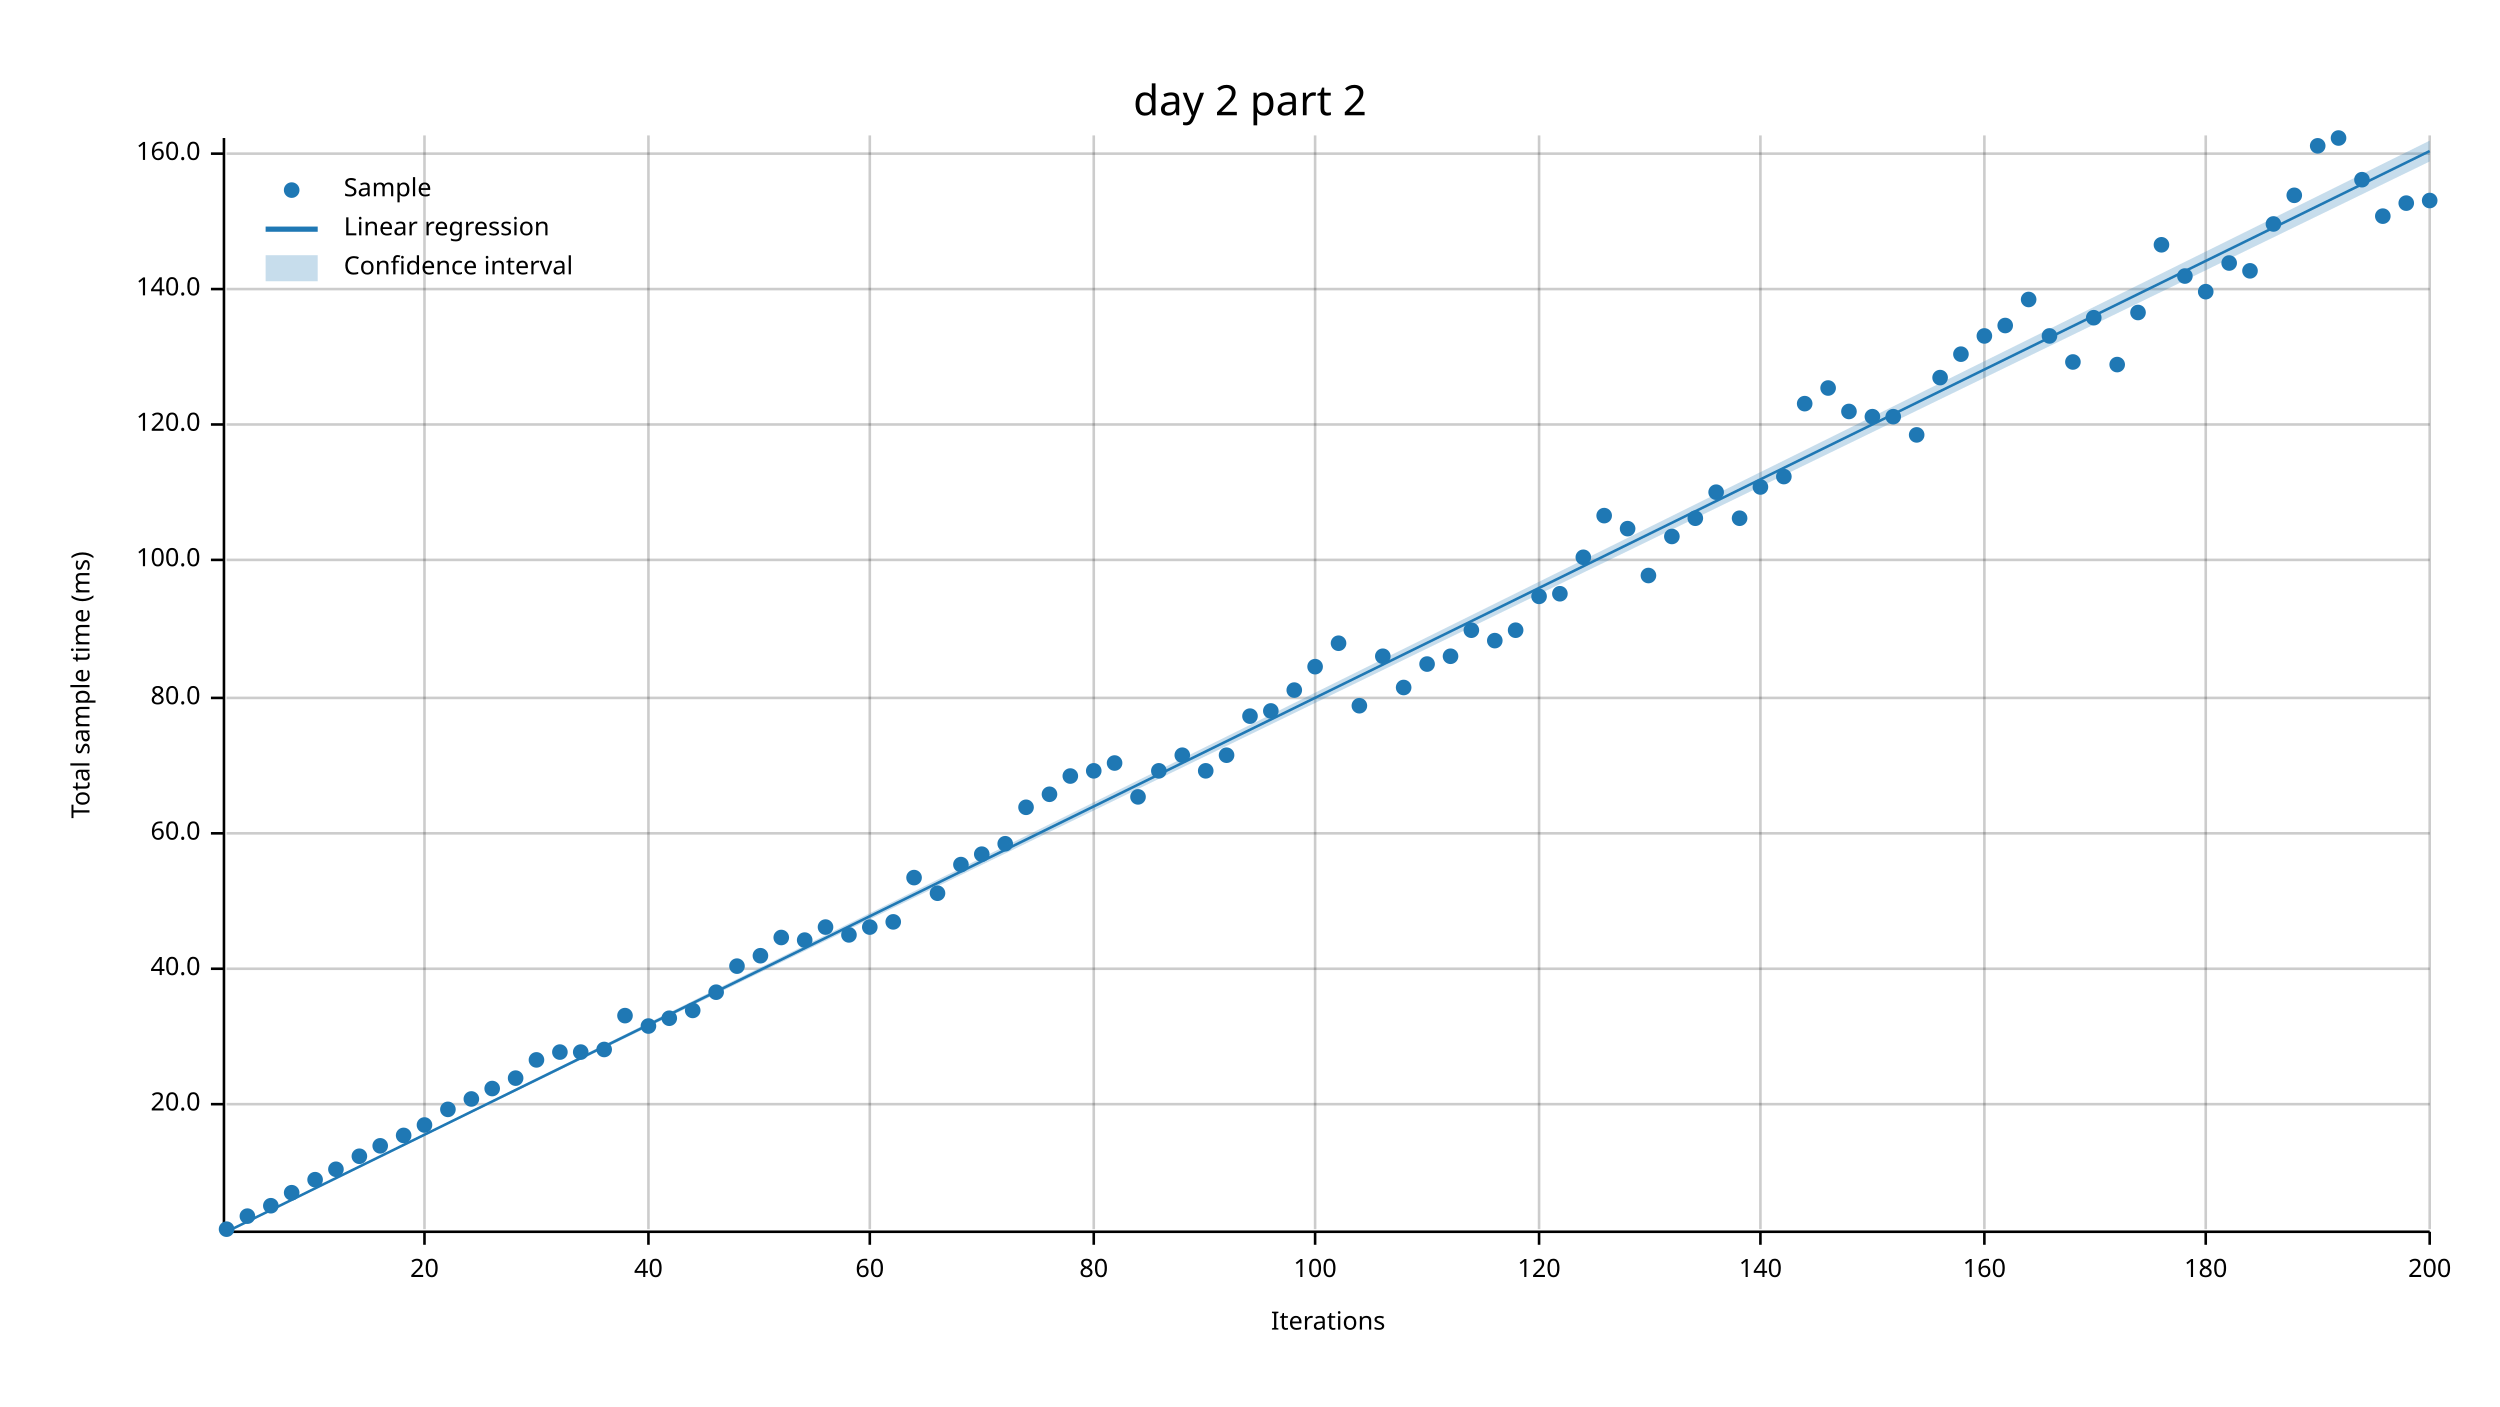
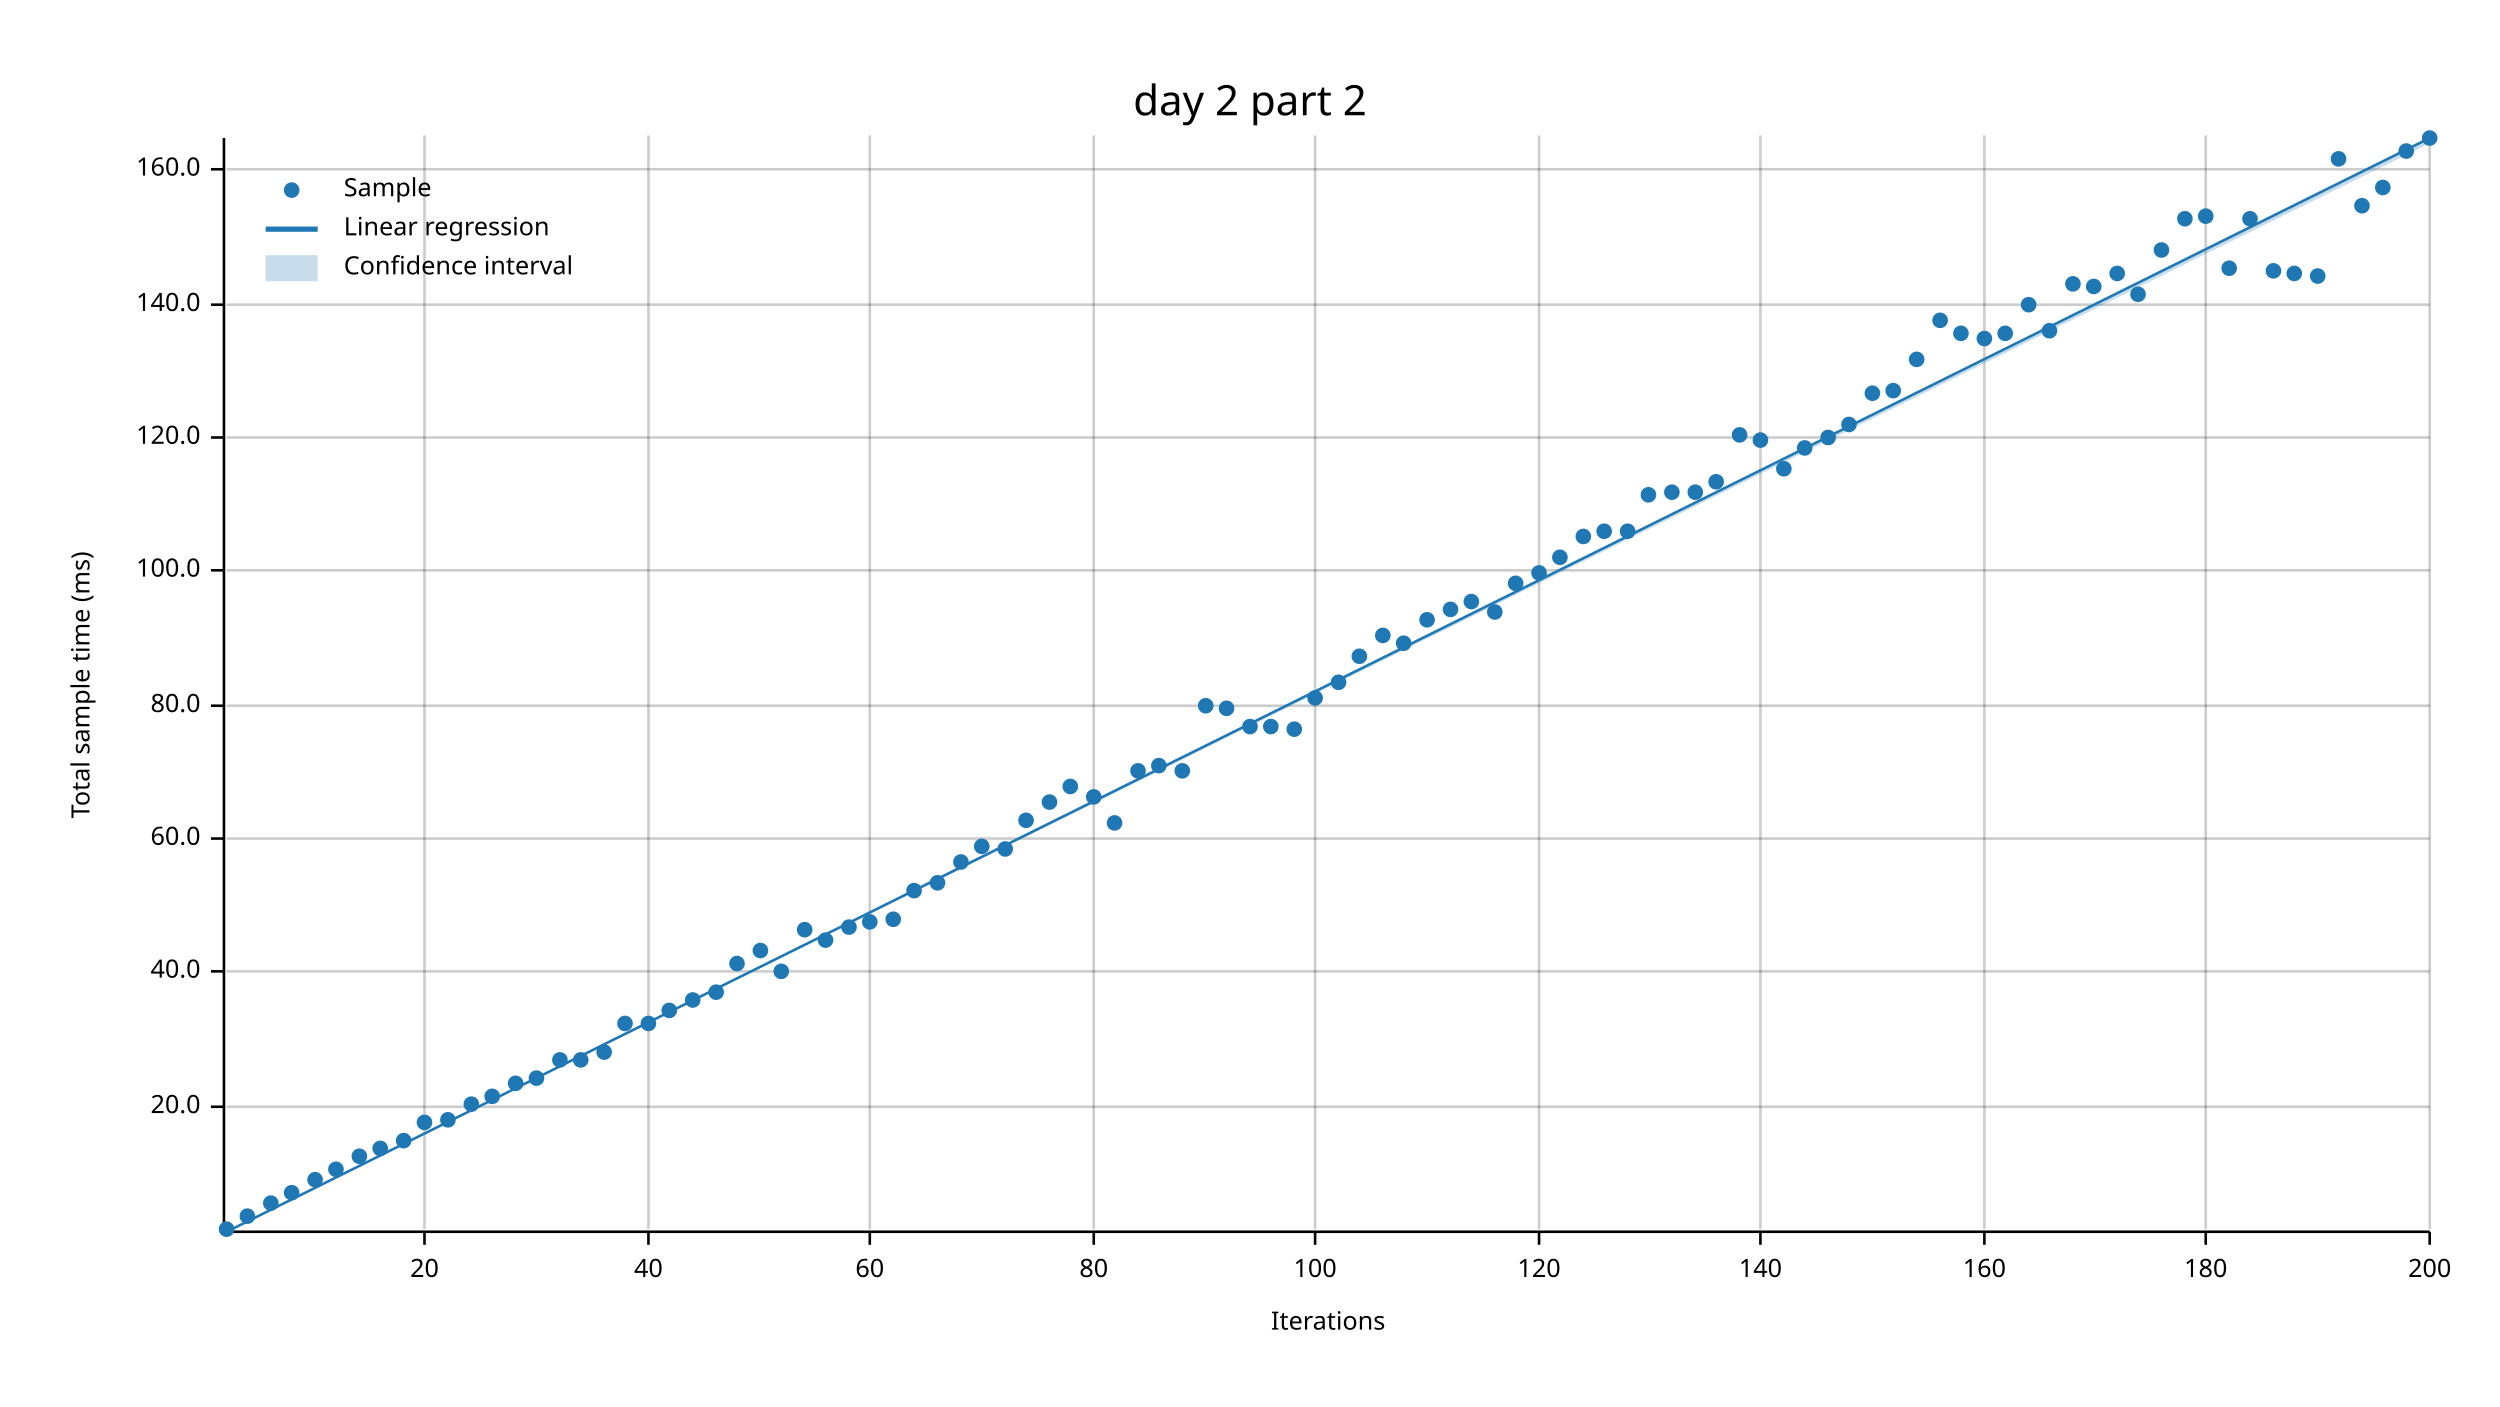
<svg xmlns="http://www.w3.org/2000/svg" width="960" height="540" viewBox="0 0 960 540">
  <text x="480" y="32" dy="0.76em" text-anchor="middle" font-family="sans-serif" font-size="16.129" opacity="1" fill="#000000">
day 2 part 2
</text>
  <text x="27" y="263" dy="0.76em" text-anchor="middle" font-family="sans-serif" font-size="9.677" opacity="1" fill="#000000" transform="rotate(270, 27, 263)">
Total sample time (ms)
</text>
  <text x="510" y="513" dy="-0.5ex" text-anchor="middle" font-family="sans-serif" font-size="9.677" opacity="1" fill="#000000">
Iterations
</text>
  <line opacity="0.2" stroke="#000000" stroke-width="1" x1="163" y1="472" x2="163" y2="52" />
  <line opacity="0.2" stroke="#000000" stroke-width="1" x1="249" y1="472" x2="249" y2="52" />
  <line opacity="0.2" stroke="#000000" stroke-width="1" x1="334" y1="472" x2="334" y2="52" />
  <line opacity="0.2" stroke="#000000" stroke-width="1" x1="420" y1="472" x2="420" y2="52" />
  <line opacity="0.2" stroke="#000000" stroke-width="1" x1="505" y1="472" x2="505" y2="52" />
  <line opacity="0.2" stroke="#000000" stroke-width="1" x1="591" y1="472" x2="591" y2="52" />
  <line opacity="0.2" stroke="#000000" stroke-width="1" x1="676" y1="472" x2="676" y2="52" />
  <line opacity="0.2" stroke="#000000" stroke-width="1" x1="762" y1="472" x2="762" y2="52" />
  <line opacity="0.2" stroke="#000000" stroke-width="1" x1="847" y1="472" x2="847" y2="52" />
  <line opacity="0.2" stroke="#000000" stroke-width="1" x1="933" y1="472" x2="933" y2="52" />
-   <line opacity="0.2" stroke="#000000" stroke-width="1" x1="87" y1="424" x2="933" y2="424" />
-   <line opacity="0.2" stroke="#000000" stroke-width="1" x1="87" y1="372" x2="933" y2="372" />
-   <line opacity="0.2" stroke="#000000" stroke-width="1" x1="87" y1="320" x2="933" y2="320" />
-   <line opacity="0.2" stroke="#000000" stroke-width="1" x1="87" y1="268" x2="933" y2="268" />
-   <line opacity="0.2" stroke="#000000" stroke-width="1" x1="87" y1="215" x2="933" y2="215" />
-   <line opacity="0.2" stroke="#000000" stroke-width="1" x1="87" y1="163" x2="933" y2="163" />
-   <line opacity="0.2" stroke="#000000" stroke-width="1" x1="87" y1="111" x2="933" y2="111" />
-   <line opacity="0.2" stroke="#000000" stroke-width="1" x1="87" y1="59" x2="933" y2="59" />
+   <line opacity="0.2" stroke="#000000" stroke-width="1" x1="87" y1="425" x2="933" y2="425" />
+   <line opacity="0.2" stroke="#000000" stroke-width="1" x1="87" y1="373" x2="933" y2="373" />
+   <line opacity="0.2" stroke="#000000" stroke-width="1" x1="87" y1="322" x2="933" y2="322" />
+   <line opacity="0.2" stroke="#000000" stroke-width="1" x1="87" y1="271" x2="933" y2="271" />
+   <line opacity="0.2" stroke="#000000" stroke-width="1" x1="87" y1="219" x2="933" y2="219" />
+   <line opacity="0.2" stroke="#000000" stroke-width="1" x1="87" y1="168" x2="933" y2="168" />
+   <line opacity="0.2" stroke="#000000" stroke-width="1" x1="87" y1="117" x2="933" y2="117" />
+   <line opacity="0.2" stroke="#000000" stroke-width="1" x1="87" y1="65" x2="933" y2="65" />
  <polyline fill="none" opacity="1" stroke="#000000" stroke-width="1" points="86,53 86,473 " />
-   <text x="77" y="424" dy="0.5ex" text-anchor="end" font-family="sans-serif" font-size="9.677" opacity="1" fill="#000000">
+   <text x="77" y="425" dy="0.5ex" text-anchor="end" font-family="sans-serif" font-size="9.677" opacity="1" fill="#000000">
20.0
</text>
-   <polyline fill="none" opacity="1" stroke="#000000" stroke-width="1" points="81,424 86,424 " />
-   <text x="77" y="372" dy="0.5ex" text-anchor="end" font-family="sans-serif" font-size="9.677" opacity="1" fill="#000000">
+   <polyline fill="none" opacity="1" stroke="#000000" stroke-width="1" points="81,425 86,425 " />
+   <text x="77" y="373" dy="0.5ex" text-anchor="end" font-family="sans-serif" font-size="9.677" opacity="1" fill="#000000">
40.0
</text>
-   <polyline fill="none" opacity="1" stroke="#000000" stroke-width="1" points="81,372 86,372 " />
-   <text x="77" y="320" dy="0.5ex" text-anchor="end" font-family="sans-serif" font-size="9.677" opacity="1" fill="#000000">
+   <polyline fill="none" opacity="1" stroke="#000000" stroke-width="1" points="81,373 86,373 " />
+   <text x="77" y="322" dy="0.5ex" text-anchor="end" font-family="sans-serif" font-size="9.677" opacity="1" fill="#000000">
60.0
</text>
-   <polyline fill="none" opacity="1" stroke="#000000" stroke-width="1" points="81,320 86,320 " />
-   <text x="77" y="268" dy="0.5ex" text-anchor="end" font-family="sans-serif" font-size="9.677" opacity="1" fill="#000000">
+   <polyline fill="none" opacity="1" stroke="#000000" stroke-width="1" points="81,322 86,322 " />
+   <text x="77" y="271" dy="0.5ex" text-anchor="end" font-family="sans-serif" font-size="9.677" opacity="1" fill="#000000">
80.0
</text>
-   <polyline fill="none" opacity="1" stroke="#000000" stroke-width="1" points="81,268 86,268 " />
-   <text x="77" y="215" dy="0.5ex" text-anchor="end" font-family="sans-serif" font-size="9.677" opacity="1" fill="#000000">
+   <polyline fill="none" opacity="1" stroke="#000000" stroke-width="1" points="81,271 86,271 " />
+   <text x="77" y="219" dy="0.5ex" text-anchor="end" font-family="sans-serif" font-size="9.677" opacity="1" fill="#000000">
100.0
</text>
-   <polyline fill="none" opacity="1" stroke="#000000" stroke-width="1" points="81,215 86,215 " />
-   <text x="77" y="163" dy="0.5ex" text-anchor="end" font-family="sans-serif" font-size="9.677" opacity="1" fill="#000000">
+   <polyline fill="none" opacity="1" stroke="#000000" stroke-width="1" points="81,219 86,219 " />
+   <text x="77" y="168" dy="0.5ex" text-anchor="end" font-family="sans-serif" font-size="9.677" opacity="1" fill="#000000">
120.0
</text>
-   <polyline fill="none" opacity="1" stroke="#000000" stroke-width="1" points="81,163 86,163 " />
-   <text x="77" y="111" dy="0.5ex" text-anchor="end" font-family="sans-serif" font-size="9.677" opacity="1" fill="#000000">
+   <polyline fill="none" opacity="1" stroke="#000000" stroke-width="1" points="81,168 86,168 " />
+   <text x="77" y="117" dy="0.5ex" text-anchor="end" font-family="sans-serif" font-size="9.677" opacity="1" fill="#000000">
140.0
</text>
-   <polyline fill="none" opacity="1" stroke="#000000" stroke-width="1" points="81,111 86,111 " />
-   <text x="77" y="59" dy="0.5ex" text-anchor="end" font-family="sans-serif" font-size="9.677" opacity="1" fill="#000000">
+   <polyline fill="none" opacity="1" stroke="#000000" stroke-width="1" points="81,117 86,117 " />
+   <text x="77" y="65" dy="0.5ex" text-anchor="end" font-family="sans-serif" font-size="9.677" opacity="1" fill="#000000">
160.0
</text>
-   <polyline fill="none" opacity="1" stroke="#000000" stroke-width="1" points="81,59 86,59 " />
+   <polyline fill="none" opacity="1" stroke="#000000" stroke-width="1" points="81,65 86,65 " />
  <polyline fill="none" opacity="1" stroke="#000000" stroke-width="1" points="87,473 933,473 " />
  <text x="163" y="483" dy="0.76em" text-anchor="middle" font-family="sans-serif" font-size="9.677" opacity="1" fill="#000000">
20
</text>
  <polyline fill="none" opacity="1" stroke="#000000" stroke-width="1" points="163,473 163,478 " />
  <text x="249" y="483" dy="0.76em" text-anchor="middle" font-family="sans-serif" font-size="9.677" opacity="1" fill="#000000">
40
</text>
  <polyline fill="none" opacity="1" stroke="#000000" stroke-width="1" points="249,473 249,478 " />
  <text x="334" y="483" dy="0.76em" text-anchor="middle" font-family="sans-serif" font-size="9.677" opacity="1" fill="#000000">
60
</text>
  <polyline fill="none" opacity="1" stroke="#000000" stroke-width="1" points="334,473 334,478 " />
  <text x="420" y="483" dy="0.76em" text-anchor="middle" font-family="sans-serif" font-size="9.677" opacity="1" fill="#000000">
80
</text>
  <polyline fill="none" opacity="1" stroke="#000000" stroke-width="1" points="420,473 420,478 " />
  <text x="505" y="483" dy="0.76em" text-anchor="middle" font-family="sans-serif" font-size="9.677" opacity="1" fill="#000000">
100
</text>
  <polyline fill="none" opacity="1" stroke="#000000" stroke-width="1" points="505,473 505,478 " />
  <text x="591" y="483" dy="0.76em" text-anchor="middle" font-family="sans-serif" font-size="9.677" opacity="1" fill="#000000">
120
</text>
  <polyline fill="none" opacity="1" stroke="#000000" stroke-width="1" points="591,473 591,478 " />
  <text x="676" y="483" dy="0.76em" text-anchor="middle" font-family="sans-serif" font-size="9.677" opacity="1" fill="#000000">
140
</text>
  <polyline fill="none" opacity="1" stroke="#000000" stroke-width="1" points="676,473 676,478 " />
  <text x="762" y="483" dy="0.76em" text-anchor="middle" font-family="sans-serif" font-size="9.677" opacity="1" fill="#000000">
160
</text>
  <polyline fill="none" opacity="1" stroke="#000000" stroke-width="1" points="762,473 762,478 " />
  <text x="847" y="483" dy="0.76em" text-anchor="middle" font-family="sans-serif" font-size="9.677" opacity="1" fill="#000000">
180
</text>
  <polyline fill="none" opacity="1" stroke="#000000" stroke-width="1" points="847,473 847,478 " />
  <text x="933" y="483" dy="0.76em" text-anchor="middle" font-family="sans-serif" font-size="9.677" opacity="1" fill="#000000">
200
</text>
  <polyline fill="none" opacity="1" stroke="#000000" stroke-width="1" points="933,473 933,478 " />
  <circle cx="87" cy="472" r="3" opacity="1" fill="#1F78B4" stroke="none" />
  <circle cx="95" cy="467" r="3" opacity="1" fill="#1F78B4" stroke="none" />
-   <circle cx="104" cy="463" r="3" opacity="1" fill="#1F78B4" stroke="none" />
+   <circle cx="104" cy="462" r="3" opacity="1" fill="#1F78B4" stroke="none" />
  <circle cx="112" cy="458" r="3" opacity="1" fill="#1F78B4" stroke="none" />
  <circle cx="121" cy="453" r="3" opacity="1" fill="#1F78B4" stroke="none" />
  <circle cx="129" cy="449" r="3" opacity="1" fill="#1F78B4" stroke="none" />
  <circle cx="138" cy="444" r="3" opacity="1" fill="#1F78B4" stroke="none" />
-   <circle cx="146" cy="440" r="3" opacity="1" fill="#1F78B4" stroke="none" />
-   <circle cx="155" cy="436" r="3" opacity="1" fill="#1F78B4" stroke="none" />
-   <circle cx="163" cy="432" r="3" opacity="1" fill="#1F78B4" stroke="none" />
-   <circle cx="172" cy="426" r="3" opacity="1" fill="#1F78B4" stroke="none" />
-   <circle cx="181" cy="422" r="3" opacity="1" fill="#1F78B4" stroke="none" />
-   <circle cx="189" cy="418" r="3" opacity="1" fill="#1F78B4" stroke="none" />
-   <circle cx="198" cy="414" r="3" opacity="1" fill="#1F78B4" stroke="none" />
-   <circle cx="206" cy="407" r="3" opacity="1" fill="#1F78B4" stroke="none" />
-   <circle cx="215" cy="404" r="3" opacity="1" fill="#1F78B4" stroke="none" />
-   <circle cx="223" cy="404" r="3" opacity="1" fill="#1F78B4" stroke="none" />
-   <circle cx="232" cy="403" r="3" opacity="1" fill="#1F78B4" stroke="none" />
-   <circle cx="240" cy="390" r="3" opacity="1" fill="#1F78B4" stroke="none" />
-   <circle cx="249" cy="394" r="3" opacity="1" fill="#1F78B4" stroke="none" />
-   <circle cx="257" cy="391" r="3" opacity="1" fill="#1F78B4" stroke="none" />
-   <circle cx="266" cy="388" r="3" opacity="1" fill="#1F78B4" stroke="none" />
+   <circle cx="146" cy="441" r="3" opacity="1" fill="#1F78B4" stroke="none" />
+   <circle cx="155" cy="438" r="3" opacity="1" fill="#1F78B4" stroke="none" />
+   <circle cx="163" cy="431" r="3" opacity="1" fill="#1F78B4" stroke="none" />
+   <circle cx="172" cy="430" r="3" opacity="1" fill="#1F78B4" stroke="none" />
+   <circle cx="181" cy="424" r="3" opacity="1" fill="#1F78B4" stroke="none" />
+   <circle cx="189" cy="421" r="3" opacity="1" fill="#1F78B4" stroke="none" />
+   <circle cx="198" cy="416" r="3" opacity="1" fill="#1F78B4" stroke="none" />
+   <circle cx="206" cy="414" r="3" opacity="1" fill="#1F78B4" stroke="none" />
+   <circle cx="215" cy="407" r="3" opacity="1" fill="#1F78B4" stroke="none" />
+   <circle cx="223" cy="407" r="3" opacity="1" fill="#1F78B4" stroke="none" />
+   <circle cx="232" cy="404" r="3" opacity="1" fill="#1F78B4" stroke="none" />
+   <circle cx="240" cy="393" r="3" opacity="1" fill="#1F78B4" stroke="none" />
+   <circle cx="249" cy="393" r="3" opacity="1" fill="#1F78B4" stroke="none" />
+   <circle cx="257" cy="388" r="3" opacity="1" fill="#1F78B4" stroke="none" />
+   <circle cx="266" cy="384" r="3" opacity="1" fill="#1F78B4" stroke="none" />
  <circle cx="275" cy="381" r="3" opacity="1" fill="#1F78B4" stroke="none" />
-   <circle cx="283" cy="371" r="3" opacity="1" fill="#1F78B4" stroke="none" />
-   <circle cx="292" cy="367" r="3" opacity="1" fill="#1F78B4" stroke="none" />
-   <circle cx="300" cy="360" r="3" opacity="1" fill="#1F78B4" stroke="none" />
-   <circle cx="309" cy="361" r="3" opacity="1" fill="#1F78B4" stroke="none" />
-   <circle cx="317" cy="356" r="3" opacity="1" fill="#1F78B4" stroke="none" />
-   <circle cx="326" cy="359" r="3" opacity="1" fill="#1F78B4" stroke="none" />
-   <circle cx="334" cy="356" r="3" opacity="1" fill="#1F78B4" stroke="none" />
-   <circle cx="343" cy="354" r="3" opacity="1" fill="#1F78B4" stroke="none" />
-   <circle cx="351" cy="337" r="3" opacity="1" fill="#1F78B4" stroke="none" />
-   <circle cx="360" cy="343" r="3" opacity="1" fill="#1F78B4" stroke="none" />
-   <circle cx="369" cy="332" r="3" opacity="1" fill="#1F78B4" stroke="none" />
-   <circle cx="377" cy="328" r="3" opacity="1" fill="#1F78B4" stroke="none" />
-   <circle cx="386" cy="324" r="3" opacity="1" fill="#1F78B4" stroke="none" />
-   <circle cx="394" cy="310" r="3" opacity="1" fill="#1F78B4" stroke="none" />
-   <circle cx="403" cy="305" r="3" opacity="1" fill="#1F78B4" stroke="none" />
-   <circle cx="411" cy="298" r="3" opacity="1" fill="#1F78B4" stroke="none" />
-   <circle cx="420" cy="296" r="3" opacity="1" fill="#1F78B4" stroke="none" />
-   <circle cx="428" cy="293" r="3" opacity="1" fill="#1F78B4" stroke="none" />
-   <circle cx="437" cy="306" r="3" opacity="1" fill="#1F78B4" stroke="none" />
-   <circle cx="445" cy="296" r="3" opacity="1" fill="#1F78B4" stroke="none" />
-   <circle cx="454" cy="290" r="3" opacity="1" fill="#1F78B4" stroke="none" />
-   <circle cx="463" cy="296" r="3" opacity="1" fill="#1F78B4" stroke="none" />
-   <circle cx="471" cy="290" r="3" opacity="1" fill="#1F78B4" stroke="none" />
-   <circle cx="480" cy="275" r="3" opacity="1" fill="#1F78B4" stroke="none" />
-   <circle cx="488" cy="273" r="3" opacity="1" fill="#1F78B4" stroke="none" />
-   <circle cx="497" cy="265" r="3" opacity="1" fill="#1F78B4" stroke="none" />
-   <circle cx="505" cy="256" r="3" opacity="1" fill="#1F78B4" stroke="none" />
-   <circle cx="514" cy="247" r="3" opacity="1" fill="#1F78B4" stroke="none" />
-   <circle cx="522" cy="271" r="3" opacity="1" fill="#1F78B4" stroke="none" />
-   <circle cx="531" cy="252" r="3" opacity="1" fill="#1F78B4" stroke="none" />
-   <circle cx="539" cy="264" r="3" opacity="1" fill="#1F78B4" stroke="none" />
-   <circle cx="548" cy="255" r="3" opacity="1" fill="#1F78B4" stroke="none" />
-   <circle cx="557" cy="252" r="3" opacity="1" fill="#1F78B4" stroke="none" />
-   <circle cx="565" cy="242" r="3" opacity="1" fill="#1F78B4" stroke="none" />
-   <circle cx="574" cy="246" r="3" opacity="1" fill="#1F78B4" stroke="none" />
-   <circle cx="582" cy="242" r="3" opacity="1" fill="#1F78B4" stroke="none" />
-   <circle cx="591" cy="229" r="3" opacity="1" fill="#1F78B4" stroke="none" />
-   <circle cx="599" cy="228" r="3" opacity="1" fill="#1F78B4" stroke="none" />
-   <circle cx="608" cy="214" r="3" opacity="1" fill="#1F78B4" stroke="none" />
-   <circle cx="616" cy="198" r="3" opacity="1" fill="#1F78B4" stroke="none" />
-   <circle cx="625" cy="203" r="3" opacity="1" fill="#1F78B4" stroke="none" />
-   <circle cx="633" cy="221" r="3" opacity="1" fill="#1F78B4" stroke="none" />
-   <circle cx="642" cy="206" r="3" opacity="1" fill="#1F78B4" stroke="none" />
-   <circle cx="651" cy="199" r="3" opacity="1" fill="#1F78B4" stroke="none" />
-   <circle cx="659" cy="189" r="3" opacity="1" fill="#1F78B4" stroke="none" />
-   <circle cx="668" cy="199" r="3" opacity="1" fill="#1F78B4" stroke="none" />
-   <circle cx="676" cy="187" r="3" opacity="1" fill="#1F78B4" stroke="none" />
-   <circle cx="685" cy="183" r="3" opacity="1" fill="#1F78B4" stroke="none" />
-   <circle cx="693" cy="155" r="3" opacity="1" fill="#1F78B4" stroke="none" />
-   <circle cx="702" cy="149" r="3" opacity="1" fill="#1F78B4" stroke="none" />
-   <circle cx="710" cy="158" r="3" opacity="1" fill="#1F78B4" stroke="none" />
-   <circle cx="719" cy="160" r="3" opacity="1" fill="#1F78B4" stroke="none" />
-   <circle cx="727" cy="160" r="3" opacity="1" fill="#1F78B4" stroke="none" />
-   <circle cx="736" cy="167" r="3" opacity="1" fill="#1F78B4" stroke="none" />
-   <circle cx="745" cy="145" r="3" opacity="1" fill="#1F78B4" stroke="none" />
-   <circle cx="753" cy="136" r="3" opacity="1" fill="#1F78B4" stroke="none" />
-   <circle cx="762" cy="129" r="3" opacity="1" fill="#1F78B4" stroke="none" />
-   <circle cx="770" cy="125" r="3" opacity="1" fill="#1F78B4" stroke="none" />
-   <circle cx="779" cy="115" r="3" opacity="1" fill="#1F78B4" stroke="none" />
-   <circle cx="787" cy="129" r="3" opacity="1" fill="#1F78B4" stroke="none" />
-   <circle cx="796" cy="139" r="3" opacity="1" fill="#1F78B4" stroke="none" />
-   <circle cx="804" cy="122" r="3" opacity="1" fill="#1F78B4" stroke="none" />
-   <circle cx="813" cy="140" r="3" opacity="1" fill="#1F78B4" stroke="none" />
-   <circle cx="821" cy="120" r="3" opacity="1" fill="#1F78B4" stroke="none" />
-   <circle cx="830" cy="94" r="3" opacity="1" fill="#1F78B4" stroke="none" />
-   <circle cx="839" cy="106" r="3" opacity="1" fill="#1F78B4" stroke="none" />
-   <circle cx="847" cy="112" r="3" opacity="1" fill="#1F78B4" stroke="none" />
-   <circle cx="856" cy="101" r="3" opacity="1" fill="#1F78B4" stroke="none" />
-   <circle cx="864" cy="104" r="3" opacity="1" fill="#1F78B4" stroke="none" />
-   <circle cx="873" cy="86" r="3" opacity="1" fill="#1F78B4" stroke="none" />
-   <circle cx="881" cy="75" r="3" opacity="1" fill="#1F78B4" stroke="none" />
-   <circle cx="890" cy="56" r="3" opacity="1" fill="#1F78B4" stroke="none" />
-   <circle cx="898" cy="53" r="3" opacity="1" fill="#1F78B4" stroke="none" />
-   <circle cx="907" cy="69" r="3" opacity="1" fill="#1F78B4" stroke="none" />
-   <circle cx="915" cy="83" r="3" opacity="1" fill="#1F78B4" stroke="none" />
-   <circle cx="924" cy="78" r="3" opacity="1" fill="#1F78B4" stroke="none" />
-   <circle cx="933" cy="77" r="3" opacity="1" fill="#1F78B4" stroke="none" />
-   <polyline fill="none" opacity="1" stroke="#1F78B4" stroke-width="1" points="87,473 933,58 " />
-   <polygon opacity="0.25" fill="#1F78B4" points="87,473 933,62 933,54 " />
+   <circle cx="283" cy="370" r="3" opacity="1" fill="#1F78B4" stroke="none" />
+   <circle cx="292" cy="365" r="3" opacity="1" fill="#1F78B4" stroke="none" />
+   <circle cx="300" cy="373" r="3" opacity="1" fill="#1F78B4" stroke="none" />
+   <circle cx="309" cy="357" r="3" opacity="1" fill="#1F78B4" stroke="none" />
+   <circle cx="317" cy="361" r="3" opacity="1" fill="#1F78B4" stroke="none" />
+   <circle cx="326" cy="356" r="3" opacity="1" fill="#1F78B4" stroke="none" />
+   <circle cx="334" cy="354" r="3" opacity="1" fill="#1F78B4" stroke="none" />
+   <circle cx="343" cy="353" r="3" opacity="1" fill="#1F78B4" stroke="none" />
+   <circle cx="351" cy="342" r="3" opacity="1" fill="#1F78B4" stroke="none" />
+   <circle cx="360" cy="339" r="3" opacity="1" fill="#1F78B4" stroke="none" />
+   <circle cx="369" cy="331" r="3" opacity="1" fill="#1F78B4" stroke="none" />
+   <circle cx="377" cy="325" r="3" opacity="1" fill="#1F78B4" stroke="none" />
+   <circle cx="386" cy="326" r="3" opacity="1" fill="#1F78B4" stroke="none" />
+   <circle cx="394" cy="315" r="3" opacity="1" fill="#1F78B4" stroke="none" />
+   <circle cx="403" cy="308" r="3" opacity="1" fill="#1F78B4" stroke="none" />
+   <circle cx="411" cy="302" r="3" opacity="1" fill="#1F78B4" stroke="none" />
+   <circle cx="420" cy="306" r="3" opacity="1" fill="#1F78B4" stroke="none" />
+   <circle cx="428" cy="316" r="3" opacity="1" fill="#1F78B4" stroke="none" />
+   <circle cx="437" cy="296" r="3" opacity="1" fill="#1F78B4" stroke="none" />
+   <circle cx="445" cy="294" r="3" opacity="1" fill="#1F78B4" stroke="none" />
+   <circle cx="454" cy="296" r="3" opacity="1" fill="#1F78B4" stroke="none" />
+   <circle cx="463" cy="271" r="3" opacity="1" fill="#1F78B4" stroke="none" />
+   <circle cx="471" cy="272" r="3" opacity="1" fill="#1F78B4" stroke="none" />
+   <circle cx="480" cy="279" r="3" opacity="1" fill="#1F78B4" stroke="none" />
+   <circle cx="488" cy="279" r="3" opacity="1" fill="#1F78B4" stroke="none" />
+   <circle cx="497" cy="280" r="3" opacity="1" fill="#1F78B4" stroke="none" />
+   <circle cx="505" cy="268" r="3" opacity="1" fill="#1F78B4" stroke="none" />
+   <circle cx="514" cy="262" r="3" opacity="1" fill="#1F78B4" stroke="none" />
+   <circle cx="522" cy="252" r="3" opacity="1" fill="#1F78B4" stroke="none" />
+   <circle cx="531" cy="244" r="3" opacity="1" fill="#1F78B4" stroke="none" />
+   <circle cx="539" cy="247" r="3" opacity="1" fill="#1F78B4" stroke="none" />
+   <circle cx="548" cy="238" r="3" opacity="1" fill="#1F78B4" stroke="none" />
+   <circle cx="557" cy="234" r="3" opacity="1" fill="#1F78B4" stroke="none" />
+   <circle cx="565" cy="231" r="3" opacity="1" fill="#1F78B4" stroke="none" />
+   <circle cx="574" cy="235" r="3" opacity="1" fill="#1F78B4" stroke="none" />
+   <circle cx="582" cy="224" r="3" opacity="1" fill="#1F78B4" stroke="none" />
+   <circle cx="591" cy="220" r="3" opacity="1" fill="#1F78B4" stroke="none" />
+   <circle cx="599" cy="214" r="3" opacity="1" fill="#1F78B4" stroke="none" />
+   <circle cx="608" cy="206" r="3" opacity="1" fill="#1F78B4" stroke="none" />
+   <circle cx="616" cy="204" r="3" opacity="1" fill="#1F78B4" stroke="none" />
+   <circle cx="625" cy="204" r="3" opacity="1" fill="#1F78B4" stroke="none" />
+   <circle cx="633" cy="190" r="3" opacity="1" fill="#1F78B4" stroke="none" />
+   <circle cx="642" cy="189" r="3" opacity="1" fill="#1F78B4" stroke="none" />
+   <circle cx="651" cy="189" r="3" opacity="1" fill="#1F78B4" stroke="none" />
+   <circle cx="659" cy="185" r="3" opacity="1" fill="#1F78B4" stroke="none" />
+   <circle cx="668" cy="167" r="3" opacity="1" fill="#1F78B4" stroke="none" />
+   <circle cx="676" cy="169" r="3" opacity="1" fill="#1F78B4" stroke="none" />
+   <circle cx="685" cy="180" r="3" opacity="1" fill="#1F78B4" stroke="none" />
+   <circle cx="693" cy="172" r="3" opacity="1" fill="#1F78B4" stroke="none" />
+   <circle cx="702" cy="168" r="3" opacity="1" fill="#1F78B4" stroke="none" />
+   <circle cx="710" cy="163" r="3" opacity="1" fill="#1F78B4" stroke="none" />
+   <circle cx="719" cy="151" r="3" opacity="1" fill="#1F78B4" stroke="none" />
+   <circle cx="727" cy="150" r="3" opacity="1" fill="#1F78B4" stroke="none" />
+   <circle cx="736" cy="138" r="3" opacity="1" fill="#1F78B4" stroke="none" />
+   <circle cx="745" cy="123" r="3" opacity="1" fill="#1F78B4" stroke="none" />
+   <circle cx="753" cy="128" r="3" opacity="1" fill="#1F78B4" stroke="none" />
+   <circle cx="762" cy="130" r="3" opacity="1" fill="#1F78B4" stroke="none" />
+   <circle cx="770" cy="128" r="3" opacity="1" fill="#1F78B4" stroke="none" />
+   <circle cx="779" cy="117" r="3" opacity="1" fill="#1F78B4" stroke="none" />
+   <circle cx="787" cy="127" r="3" opacity="1" fill="#1F78B4" stroke="none" />
+   <circle cx="796" cy="109" r="3" opacity="1" fill="#1F78B4" stroke="none" />
+   <circle cx="804" cy="110" r="3" opacity="1" fill="#1F78B4" stroke="none" />
+   <circle cx="813" cy="105" r="3" opacity="1" fill="#1F78B4" stroke="none" />
+   <circle cx="821" cy="113" r="3" opacity="1" fill="#1F78B4" stroke="none" />
+   <circle cx="830" cy="96" r="3" opacity="1" fill="#1F78B4" stroke="none" />
+   <circle cx="839" cy="84" r="3" opacity="1" fill="#1F78B4" stroke="none" />
+   <circle cx="847" cy="83" r="3" opacity="1" fill="#1F78B4" stroke="none" />
+   <circle cx="856" cy="103" r="3" opacity="1" fill="#1F78B4" stroke="none" />
+   <circle cx="864" cy="84" r="3" opacity="1" fill="#1F78B4" stroke="none" />
+   <circle cx="873" cy="104" r="3" opacity="1" fill="#1F78B4" stroke="none" />
+   <circle cx="881" cy="105" r="3" opacity="1" fill="#1F78B4" stroke="none" />
+   <circle cx="890" cy="106" r="3" opacity="1" fill="#1F78B4" stroke="none" />
+   <circle cx="898" cy="61" r="3" opacity="1" fill="#1F78B4" stroke="none" />
+   <circle cx="907" cy="79" r="3" opacity="1" fill="#1F78B4" stroke="none" />
+   <circle cx="915" cy="72" r="3" opacity="1" fill="#1F78B4" stroke="none" />
+   <circle cx="924" cy="58" r="3" opacity="1" fill="#1F78B4" stroke="none" />
+   <circle cx="933" cy="53" r="3" opacity="1" fill="#1F78B4" stroke="none" />
+   <polyline fill="none" opacity="1" stroke="#1F78B4" stroke-width="1" points="87,473 933,53 " />
+   <polygon opacity="0.25" fill="#1F78B4" points="87,473 933,55 933,53 " />
  <text x="132" y="68" dy="0.76em" text-anchor="start" font-family="sans-serif" font-size="9.677" opacity="1" fill="#000000">
Sample
</text>
  <text x="132" y="83" dy="0.76em" text-anchor="start" font-family="sans-serif" font-size="9.677" opacity="1" fill="#000000">
Linear regression
</text>
  <text x="132" y="98" dy="0.76em" text-anchor="start" font-family="sans-serif" font-size="9.677" opacity="1" fill="#000000">
Confidence interval
</text>
  <circle cx="112" cy="73" r="3" opacity="1" fill="#1F78B4" stroke="none" />
  <polyline fill="none" opacity="1" stroke="#1F78B4" stroke-width="2" points="102,88 122,88 " />
  <rect x="102" y="98" width="20" height="10" opacity="0.25" fill="#1F78B4" stroke="none" />
</svg>
